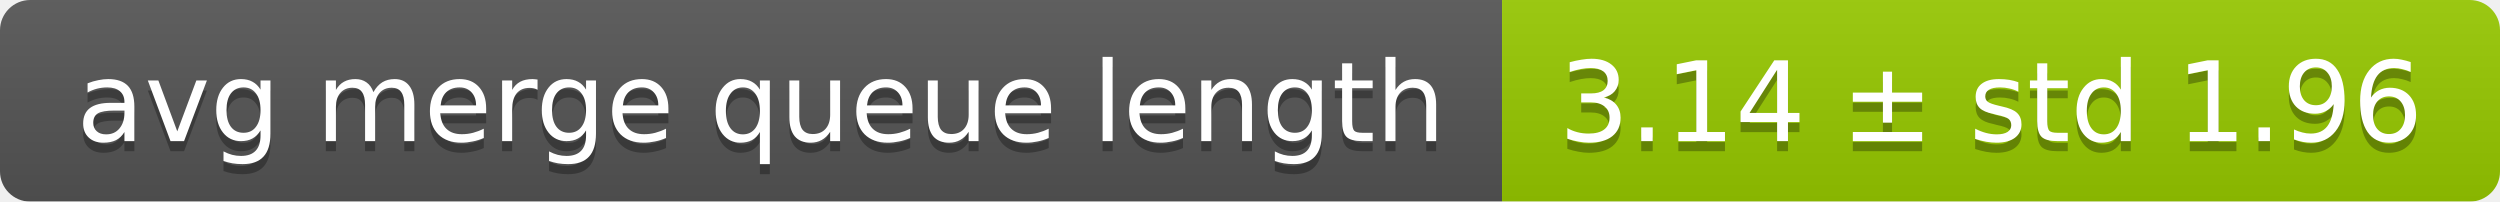
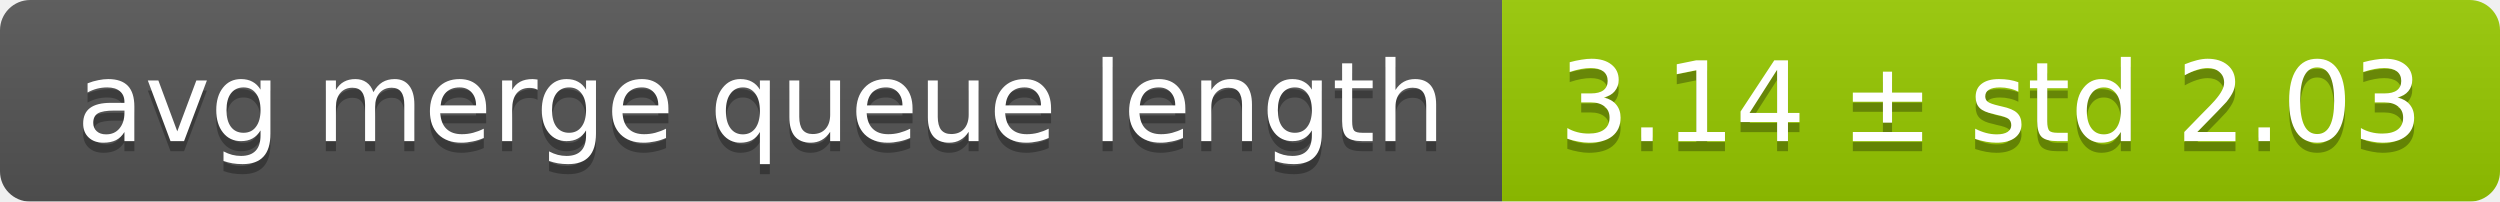
<svg xmlns="http://www.w3.org/2000/svg" width="248" height="20">
  <linearGradient id="smooth" x2="0" y2="100%">
    <stop offset="0" stop-color="#bbb" stop-opacity=".1" />
    <stop offset="1" stop-opacity=".1" />
  </linearGradient>
  <mask id="round">
    <rect width="248" height="20" rx="3" fill="#fff" />
  </mask>
  <g mask="url(#round)">
    <rect width="149" height="20" fill="#555" />
    <rect x="149" width="99" height="20" fill="#97ca00" />
    <rect width="248" height="20" fill="url(#smooth)" />
  </g>
  <g fill="#fff" text-anchor="middle" font-family="DejaVu Sans,Verdana,Geneva,sans-serif" font-size="11">
    <text x="75.5" y="15" fill="#010101" fill-opacity=".3">avg merge queue length</text>
    <text x="75.5" y="14">avg merge queue length</text>
-     <text x="197.5" y="15" fill="#010101" fill-opacity=".3">3.14 ± std 1.96</text>
-     <text x="197.5" y="14">3.14 ± std 1.96</text>
+     <text x="197.5" y="15" fill="#010101" fill-opacity=".3">3.14 ± std 2.03</text>
+     <text x="197.5" y="14">3.14 ± std 2.03</text>
  </g>
</svg>
